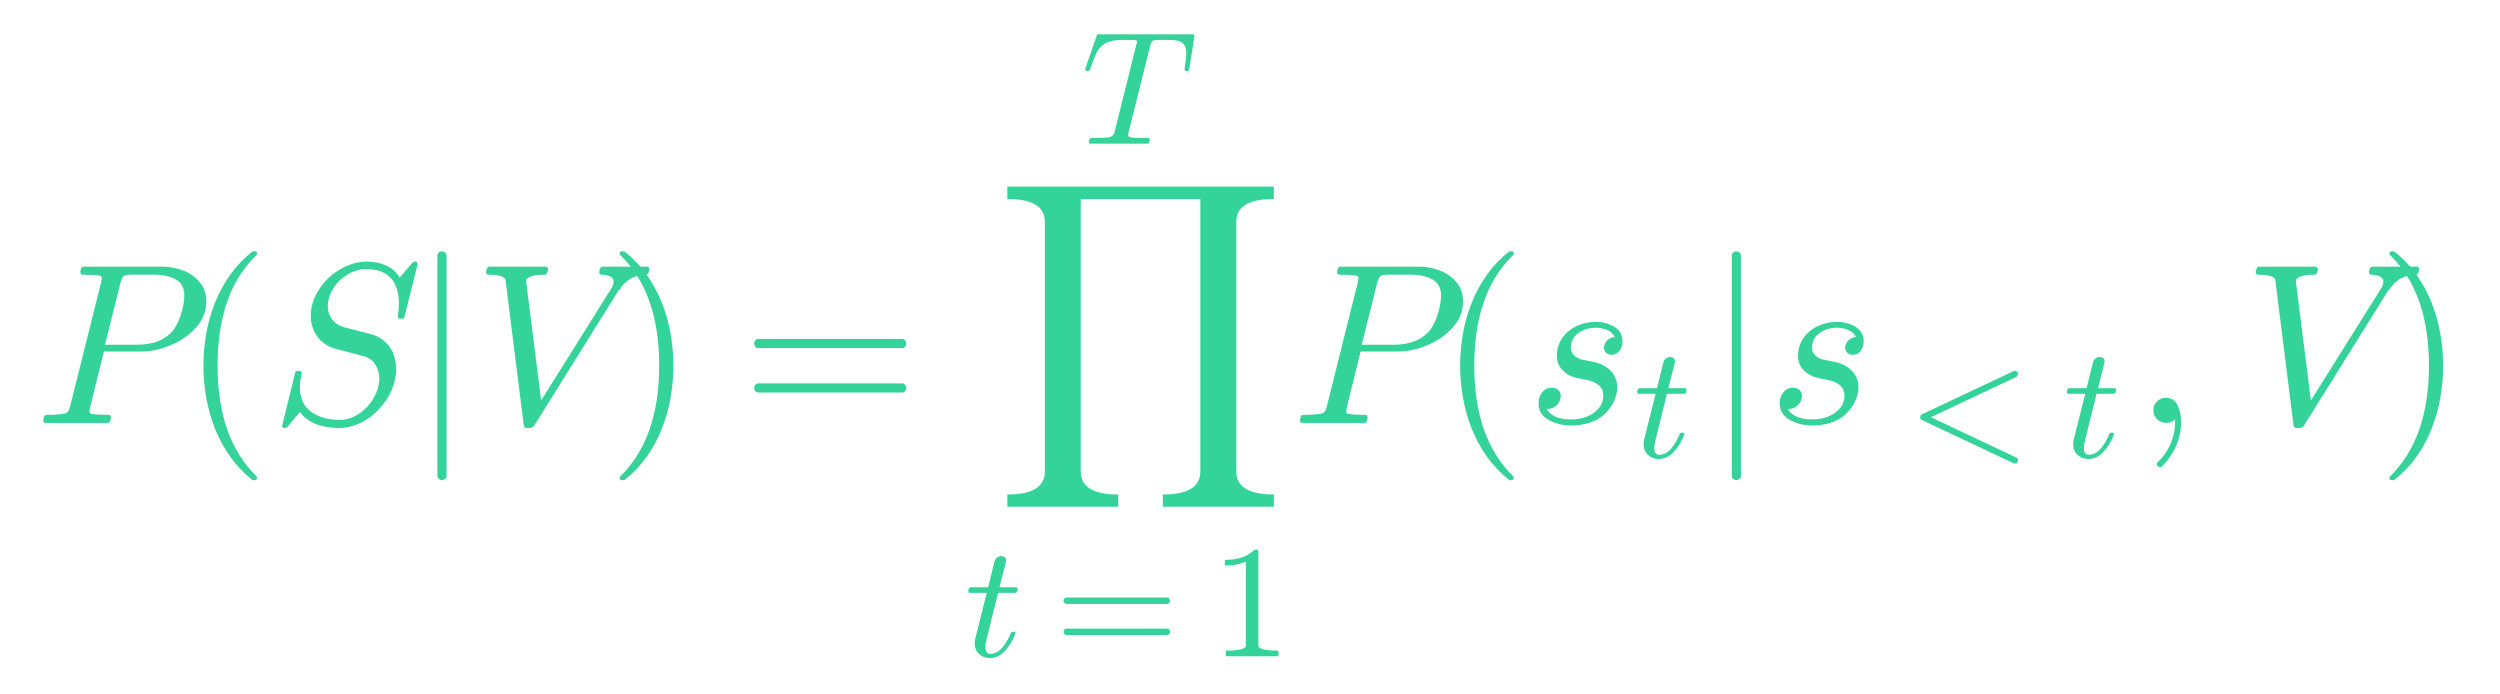
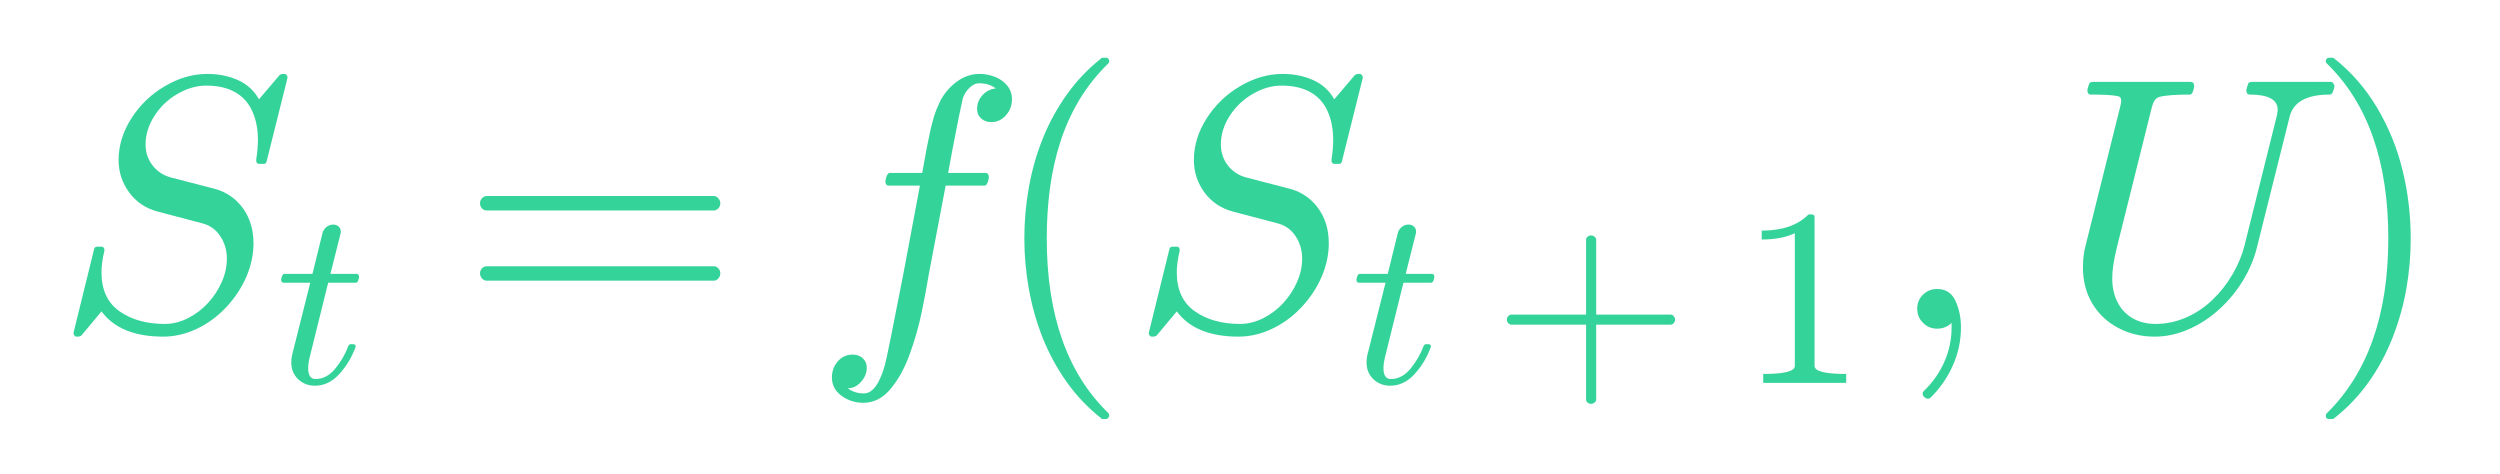
- <svg xmlns="http://www.w3.org/2000/svg" xmlns:xlink="http://www.w3.org/1999/xlink" width="262.32pt" height="72.72pt" viewBox="0 0 262.32 72.72" version="1.1">
+ <svg xmlns="http://www.w3.org/2000/svg" xmlns:xlink="http://www.w3.org/1999/xlink" width="166.08pt" height="31.434pt" viewBox="0 0 166.08 31.434" version="1.1">
  <defs>
    <style type="text/css">*{stroke-linejoin: round; stroke-linecap: butt}</style>
  </defs>
  <g id="figure_1">
    <g id="text_1">
-       <g style="fill: #34d399" transform="translate(3.6 44.4) scale(0.24 -0.24)">
+       <g style="fill: #34d399" transform="translate(3.6 21.83438) scale(0.24 -0.24)">
        <defs>
-           <path id="Cmmi10-68" d="M 313 0  Q 250 0 250 84  Q 253 100 262 139  Q 272 178 289 201  Q 306 225 331 225  Q 722 225 878 269  Q 959 297 997 441  L 1875 3956  Q 1888 4019 1888 4044  Q 1888 4113 1813 4122  Q 1691 4147 1350 4147  Q 1288 4147 1288 4231  Q 1291 4247 1300 4286  Q 1309 4325 1326 4348  Q 1344 4372 1369 4372  L 3578 4372  Q 3881 4372 4165 4264  Q 4450 4156 4631 3934  Q 4813 3713 4813 3397  Q 4813 2991 4527 2672  Q 4241 2353 3814 2175  Q 3388 1997 2988 1997  L 1947 1997  L 1556 416  Q 1544 353 1544 325  Q 1544 300 1551 283  Q 1559 266 1573 261  Q 1588 256 1619 250  Q 1741 225 2081 225  Q 2144 225 2144 141  Q 2122 50 2109 25  Q 2097 0 2034 0  L 313 0  z M 1978 2188  L 2875 2188  Q 3497 2188 3822 2522  Q 3988 2688 4092 3000  Q 4197 3313 4197 3566  Q 4197 3881 3956 4014  Q 3716 4147 3359 4147  L 2747 4147  Q 2572 4147 2515 4117  Q 2459 4088 2413 3928  L 1978 2188  z " transform="scale(0.015625)" />
+           <path id="Cmmi10-43" d="M 391 -141  Q 372 -141 356 -119  Q 341 -97 341 -78  L 709 1416  Q 722 1453 763 1453  L 838 1453  Q 863 1453 877 1434  Q 891 1416 891 1388  Q 838 1169 838 997  Q 838 534 1156 309  Q 1475 84 1959 84  Q 2169 84 2372 187  Q 2575 291 2726 456  Q 2878 622 2968 826  Q 3059 1031 3059 1241  Q 3059 1466 2940 1642  Q 2822 1819 2613 1869  L 1831 2075  Q 1516 2159 1328 2414  Q 1141 2669 1141 2988  Q 1141 3372 1369 3728  Q 1597 4084 1964 4298  Q 2331 4513 2713 4513  Q 3006 4513 3251 4405  Q 3497 4297 3628 4063  L 3994 4494  Q 4031 4513 4038 4513  L 4078 4513  Q 4103 4513 4118 4491  Q 4134 4469 4134 4447  L 3763 2963  Q 3753 2919 3713 2919  L 3634 2919  Q 3578 2919 3578 2988  Q 3609 3191 3609 3341  Q 3609 3638 3507 3858  Q 3406 4078 3201 4192  Q 2997 4306 2694 4306  Q 2438 4306 2184 4159  Q 1931 4013 1775 3769  Q 1619 3525 1619 3263  Q 1619 3056 1739 2897  Q 1859 2738 2059 2681  L 2841 2478  Q 3053 2422 3211 2280  Q 3369 2138 3450 1942  Q 3531 1747 3531 1516  Q 3531 1213 3403 917  Q 3275 622 3045 378  Q 2816 134 2525 -3  Q 2234 -141 1931 -141  Q 1169 -141 838 306  L 481 -122  Q 444 -141 434 -141  L 391 -141  z " transform="scale(0.015625)" />
+           <path id="Cmmi10-30" d="M 397 519  Q 397 613 416 697  L 878 2534  L 206 2534  Q 141 2534 141 2619  Q 166 2759 225 2759  L 934 2759  L 1191 3803  Q 1216 3888 1291 3947  Q 1366 4006 1459 4006  Q 1541 4006 1595 3957  Q 1650 3909 1650 3828  Q 1650 3809 1648 3798  Q 1647 3788 1644 3775  L 1388 2759  L 2047 2759  Q 2113 2759 2113 2675  Q 2109 2659 2100 2621  Q 2091 2584 2075 2559  Q 2059 2534 2028 2534  L 1331 2534  L 872 684  Q 825 503 825 372  Q 825 97 1013 97  Q 1294 97 1511 361  Q 1728 625 1844 941  Q 1869 978 1894 978  L 1972 978  Q 1997 978 2012 961  Q 2028 944 2028 922  Q 2028 909 2022 903  Q 1881 516 1612 222  Q 1344 -72 997 -72  Q 744 -72 570 93  Q 397 259 397 519  z " transform="scale(0.015625)" />
+           <path id="Cmr10-29" d="M 481 850  Q 428 850 393 890  Q 359 931 359 978  Q 359 1031 393 1068  Q 428 1106 481 1106  L 4500 1106  Q 4547 1106 4581 1068  Q 4616 1031 4616 978  Q 4616 931 4581 890  Q 4547 850 4500 850  L 481 850  z M 481 2094  Q 428 2094 393 2131  Q 359 2169 359 2222  Q 359 2269 393 2309  Q 428 2350 481 2350  L 4500 2350  Q 4547 2350 4581 2309  Q 4616 2269 4616 2222  Q 4616 2169 4581 2131  Q 4547 2094 4500 2094  L 481 2094  z " transform="scale(0.015625)" />
+           <path id="Cmmi10-57" d="M 622 -1056  Q 741 -1147 909 -1147  Q 1138 -1147 1281 -641  Q 1341 -397 1606 966  L 1900 2534  L 1350 2534  Q 1288 2534 1288 2619  Q 1313 2759 1369 2759  L 1941 2759  L 2016 3175  Q 2053 3369 2084 3508  Q 2116 3647 2152 3765  Q 2188 3884 2259 4031  Q 2369 4241 2555 4377  Q 2741 4513 2956 4513  Q 3097 4513 3230 4461  Q 3363 4409 3447 4306  Q 3531 4203 3531 4063  Q 3531 3900 3423 3779  Q 3316 3659 3163 3659  Q 3059 3659 2986 3723  Q 2913 3788 2913 3891  Q 2913 4031 3008 4136  Q 3103 4241 3244 4256  Q 3125 4347 2950 4347  Q 2853 4347 2767 4256  Q 2681 4166 2656 4063  Q 2616 3900 2478 3181  L 2400 2759  L 3059 2759  Q 3122 2759 3122 2675  Q 3119 2659 3109 2620  Q 3100 2581 3083 2557  Q 3066 2534 3041 2534  L 2356 2534  L 2059 972  Q 2003 631 1929 279  Q 1856 -72 1723 -442  Q 1591 -813 1384 -1063  Q 1178 -1313 897 -1313  Q 681 -1313 511 -1189  Q 341 -1066 341 -863  Q 341 -700 445 -579  Q 550 -459 709 -459  Q 816 -459 887 -523  Q 959 -588 959 -691  Q 959 -828 857 -942  Q 756 -1056 622 -1056  z " transform="scale(0.015625)" />
          <path id="Cmr10-77" d="M 1984 -1588  Q 1628 -1306 1370 -942  Q 1113 -578 948 -165  Q 784 247 703 697  Q 622 1147 622 1600  Q 622 2059 703 2509  Q 784 2959 951 3375  Q 1119 3791 1378 4153  Q 1638 4516 1984 4788  Q 1984 4800 2016 4800  L 2075 4800  Q 2094 4800 2109 4783  Q 2125 4766 2125 4744  Q 2125 4716 2113 4703  Q 1800 4397 1592 4047  Q 1384 3697 1257 3301  Q 1131 2906 1075 2482  Q 1019 2059 1019 1600  Q 1019 -434 2106 -1491  Q 2125 -1509 2125 -1544  Q 2125 -1559 2108 -1579  Q 2091 -1600 2075 -1600  L 2016 -1600  Q 1984 -1600 1984 -1588  z " transform="scale(0.015625)" />
-           <path id="Cmmi10-43" d="M 391 -141  Q 372 -141 356 -119  Q 341 -97 341 -78  L 709 1416  Q 722 1453 763 1453  L 838 1453  Q 863 1453 877 1434  Q 891 1416 891 1388  Q 838 1169 838 997  Q 838 534 1156 309  Q 1475 84 1959 84  Q 2169 84 2372 187  Q 2575 291 2726 456  Q 2878 622 2968 826  Q 3059 1031 3059 1241  Q 3059 1466 2940 1642  Q 2822 1819 2613 1869  L 1831 2075  Q 1516 2159 1328 2414  Q 1141 2669 1141 2988  Q 1141 3372 1369 3728  Q 1597 4084 1964 4298  Q 2331 4513 2713 4513  Q 3006 4513 3251 4405  Q 3497 4297 3628 4063  L 3994 4494  Q 4031 4513 4038 4513  L 4078 4513  Q 4103 4513 4118 4491  Q 4134 4469 4134 4447  L 3763 2963  Q 3753 2919 3713 2919  L 3634 2919  Q 3578 2919 3578 2988  Q 3609 3191 3609 3341  Q 3609 3638 3507 3858  Q 3406 4078 3201 4192  Q 2997 4306 2694 4306  Q 2438 4306 2184 4159  Q 1931 4013 1775 3769  Q 1619 3525 1619 3263  Q 1619 3056 1739 2897  Q 1859 2738 2059 2681  L 2841 2478  Q 3053 2422 3211 2280  Q 3369 2138 3450 1942  Q 3531 1747 3531 1516  Q 3531 1213 3403 917  Q 3275 622 3045 378  Q 2816 134 2525 -3  Q 2234 -141 1931 -141  Q 1169 -141 838 306  L 481 -122  Q 444 -141 434 -141  L 391 -141  z " transform="scale(0.015625)" />
-           <path id="Cmsy10-2f" d="M 763 -1484  L 763 4684  Q 763 4734 800 4767  Q 838 4800 891 4800  Q 938 4800 978 4767  Q 1019 4734 1019 4684  L 1019 -1484  Q 1019 -1534 978 -1567  Q 938 -1600 891 -1600  Q 838 -1600 800 -1567  Q 763 -1534 763 -1484  z " transform="scale(0.015625)" />
-           <path id="Cmmi10-7e" d="M 1409 -72  L 897 4006  Q 850 4147 416 4147  Q 353 4147 353 4231  Q 366 4300 384 4336  Q 403 4372 459 4372  L 2022 4372  Q 2056 4372 2072 4347  Q 2088 4322 2088 4288  Q 2063 4147 2003 4147  Q 1503 4147 1472 3975  L 1894 628  L 3866 3775  Q 3922 3881 3922 3944  Q 3922 4056 3820 4101  Q 3719 4147 3584 4147  Q 3519 4147 3519 4231  Q 3531 4281 3540 4309  Q 3550 4338 3569 4355  Q 3588 4372 3628 4372  L 4863 4372  Q 4922 4372 4922 4288  Q 4897 4147 4838 4147  Q 4356 4147 4084 3725  Q 4072 3713 4063 3713  L 1703 -72  Q 1656 -141 1581 -141  L 1491 -141  Q 1419 -141 1409 -72  z " transform="scale(0.015625)" />
+           <path id="Cmr10-4c" d="M 481 1472  Q 428 1472 393 1512  Q 359 1553 359 1600  Q 359 1647 393 1687  Q 428 1728 481 1728  L 2363 1728  L 2363 3616  Q 2363 3666 2400 3698  Q 2438 3731 2491 3731  Q 2538 3731 2578 3698  Q 2619 3666 2619 3616  L 2619 1728  L 4500 1728  Q 4547 1728 4581 1687  Q 4616 1647 4616 1600  Q 4616 1553 4581 1512  Q 4547 1472 4500 1472  L 2619 1472  L 2619 -416  Q 2619 -466 2578 -498  Q 2538 -531 2491 -531  Q 2438 -531 2400 -498  Q 2363 -466 2363 -416  L 2363 1472  L 481 1472  z " transform="scale(0.015625)" />
+           <path id="Cmr10-64" d="M 594 0  L 594 225  Q 1394 225 1394 428  L 1394 3788  Q 1063 3628 556 3628  L 556 3853  Q 1341 3853 1741 4263  L 1831 4263  Q 1853 4263 1873 4245  Q 1894 4228 1894 4206  L 1894 428  Q 1894 225 2694 225  L 2694 0  L 594 0  z " transform="scale(0.015625)" />
+           <path id="Cmmi10-2c" d="M 634 -1153  Q 634 -1125 659 -1100  Q 891 -878 1019 -587  Q 1147 -297 1147 25  L 1147 103  Q 1044 0 891 0  Q 744 0 641 103  Q 538 206 538 353  Q 538 503 641 603  Q 744 703 891 703  Q 1119 703 1216 492  Q 1313 281 1313 25  Q 1313 -331 1170 -651  Q 1028 -972 769 -1228  Q 744 -1241 728 -1241  Q 697 -1241 665 -1212  Q 634 -1184 634 -1153  z " transform="scale(0.015625)" />
+           <path id="Cmmi10-4a" d="M 941 891  Q 941 656 1033 472  Q 1125 288 1300 186  Q 1475 84 1709 84  Q 1984 84 2245 196  Q 2506 309 2715 509  Q 2925 709 3073 965  Q 3222 1222 3284 1472  L 3859 3781  Q 3872 3850 3872 3878  Q 3872 4147 3378 4147  Q 3316 4147 3316 4231  Q 3338 4313 3350 4342  Q 3363 4372 3425 4372  L 4813 4372  Q 4841 4372 4859 4344  Q 4878 4316 4878 4288  Q 4878 4284 4865 4239  Q 4853 4194 4836 4170  Q 4819 4147 4794 4147  Q 4181 4147 4084 3756  L 3506 1447  Q 3434 1147 3264 864  Q 3094 581 2845 351  Q 2597 122 2298 -9  Q 2000 -141 1691 -141  Q 1338 -141 1045 14  Q 753 169 587 447  Q 422 725 422 1088  Q 422 1297 469 1472  L 1088 3956  Q 1100 4019 1100 4044  Q 1100 4113 1025 4122  Q 903 4147 563 4147  Q 500 4147 500 4231  Q 522 4313 534 4342  Q 547 4372 609 4372  L 2328 4372  Q 2394 4372 2394 4288  Q 2391 4272 2381 4234  Q 2372 4197 2356 4172  Q 2341 4147 2309 4147  Q 1919 4147 1766 4103  Q 1681 4072 1644 3928  L 1025 1447  Q 941 1109 941 891  z " transform="scale(0.015625)" />
          <path id="Cmr10-44" d="M 416 -1600  Q 359 -1600 359 -1544  Q 359 -1516 372 -1503  Q 1466 -434 1466 1600  Q 1466 3634 384 4691  Q 359 4706 359 4744  Q 359 4766 376 4783  Q 394 4800 416 4800  L 475 4800  Q 494 4800 506 4788  Q 966 4425 1272 3906  Q 1578 3388 1720 2800  Q 1863 2213 1863 1600  Q 1863 1147 1786 708  Q 1709 269 1542 -157  Q 1375 -584 1119 -945  Q 863 -1306 506 -1588  Q 494 -1600 475 -1600  L 416 -1600  z " transform="scale(0.015625)" />
-           <path id="Cmr10-29" d="M 481 850  Q 428 850 393 890  Q 359 931 359 978  Q 359 1031 393 1068  Q 428 1106 481 1106  L 4500 1106  Q 4547 1106 4581 1068  Q 4616 1031 4616 978  Q 4616 931 4581 890  Q 4547 850 4500 850  L 481 850  z M 481 2094  Q 428 2094 393 2131  Q 359 2169 359 2222  Q 359 2269 393 2309  Q 428 2350 481 2350  L 4500 2350  Q 4547 2350 4581 2309  Q 4616 2269 4616 2222  Q 4616 2169 4581 2131  Q 4547 2094 4500 2094  L 481 2094  z " transform="scale(0.015625)" />
-           <path id="Cmmi10-78" d="M 294 84  Q 297 100 308 140  Q 319 181 336 203  Q 353 225 384 225  Q 934 225 1113 256  Q 1284 300 1319 441  L 2194 3956  Q 2222 4034 2222 4097  Q 2222 4147 1997 4147  L 1625 4147  Q 1197 4147 964 4015  Q 731 3884 622 3668  Q 513 3453 341 2963  Q 319 2906 275 2906  L 219 2906  Q 153 2906 153 2988  L 609 4313  Q 622 4372 672 4372  L 4453 4372  Q 4519 4372 4519 4288  L 4306 2963  Q 4306 2944 4284 2925  Q 4263 2906 4244 2906  L 4184 2906  Q 4122 2906 4122 2988  Q 4191 3441 4191 3628  Q 4191 3853 4097 3968  Q 4003 4084 3853 4115  Q 3703 4147 3463 4147  L 3084 4147  Q 2913 4147 2853 4115  Q 2794 4084 2753 3928  L 1875 416  Q 1872 403 1870 390  Q 1869 378 1863 359  Q 1863 278 1959 256  Q 2125 225 2669 225  Q 2731 225 2731 141  Q 2709 50 2696 25  Q 2684 0 2625 0  L 359 0  Q 294 0 294 84  z " transform="scale(0.015625)" />
-           <path id="Cmex10-18" d="M 359 -8959  L 359 -8616  Q 1409 -8616 1409 -7975  L 1409 -984  Q 1409 -347 359 -347  L 359 0  L 7816 0  L 7816 -347  Q 6766 -347 6766 -984  L 6766 -7975  Q 6766 -8616 7816 -8616  L 7816 -8959  L 4709 -8959  L 4709 -8616  Q 5759 -8616 5759 -7975  L 5759 -347  L 2413 -347  L 2413 -7975  Q 2413 -8616 3463 -8616  L 3463 -8959  L 359 -8959  z " transform="scale(0.015625)" />
-           <path id="Cmmi10-30" d="M 397 519  Q 397 613 416 697  L 878 2534  L 206 2534  Q 141 2534 141 2619  Q 166 2759 225 2759  L 934 2759  L 1191 3803  Q 1216 3888 1291 3947  Q 1366 4006 1459 4006  Q 1541 4006 1595 3957  Q 1650 3909 1650 3828  Q 1650 3809 1648 3798  Q 1647 3788 1644 3775  L 1388 2759  L 2047 2759  Q 2113 2759 2113 2675  Q 2109 2659 2100 2621  Q 2091 2584 2075 2559  Q 2059 2534 2028 2534  L 1331 2534  L 872 684  Q 825 503 825 372  Q 825 97 1013 97  Q 1294 97 1511 361  Q 1728 625 1844 941  Q 1869 978 1894 978  L 1972 978  Q 1997 978 2012 961  Q 2028 944 2028 922  Q 2028 909 2022 903  Q 1881 516 1612 222  Q 1344 -72 997 -72  Q 744 -72 570 93  Q 397 259 397 519  z " transform="scale(0.015625)" />
-           <path id="Cmr10-64" d="M 594 0  L 594 225  Q 1394 225 1394 428  L 1394 3788  Q 1063 3628 556 3628  L 556 3853  Q 1341 3853 1741 4263  L 1831 4263  Q 1853 4263 1873 4245  Q 1894 4228 1894 4206  L 1894 428  Q 1894 225 2694 225  L 2694 0  L 594 0  z " transform="scale(0.015625)" />
-           <path id="Cmmi10-58" d="M 556 391  Q 728 97 1247 97  Q 1472 97 1675 173  Q 1878 250 2011 403  Q 2144 556 2144 775  Q 2144 941 2025 1047  Q 1906 1153 1734 1191  L 1388 1259  Q 1150 1319 997 1481  Q 844 1644 844 1875  Q 844 2159 998 2378  Q 1153 2597 1406 2712  Q 1659 2828 1931 2828  Q 2222 2828 2451 2689  Q 2681 2550 2681 2278  Q 2681 2131 2598 2018  Q 2516 1906 2369 1906  Q 2284 1906 2223 1961  Q 2163 2016 2163 2100  Q 2163 2175 2205 2245  Q 2247 2316 2317 2358  Q 2388 2400 2463 2400  Q 2406 2538 2251 2600  Q 2097 2663 1919 2663  Q 1756 2663 1593 2597  Q 1431 2531 1332 2404  Q 1234 2278 1234 2106  Q 1234 1991 1315 1903  Q 1397 1816 1516 1778  L 1888 1703  Q 2066 1666 2214 1570  Q 2363 1475 2448 1329  Q 2534 1184 2534 997  Q 2534 759 2401 528  Q 2269 297 2075 159  Q 1734 -72 1241 -72  Q 900 -72 615 84  Q 331 241 331 550  Q 331 725 432 854  Q 534 984 709 984  Q 813 984 883 921  Q 953 859 953 756  Q 953 609 843 500  Q 734 391 588 391  L 556 391  z " transform="scale(0.015625)" />
-           <path id="Cmmi10-63" d="M 594 1491  Q 531 1519 531 1600  Q 531 1681 616 1722  L 4269 3444  Q 4294 3456 4313 3456  Q 4369 3456 4405 3417  Q 4441 3378 4441 3328  Q 4441 3250 4366 3206  L 959 1600  L 4384 -19  Q 4441 -38 4441 -128  Q 4441 -178 4405 -217  Q 4369 -256 4313 -256  Q 4294 -256 4269 -244  L 594 1491  z " transform="scale(0.015625)" />
-           <path id="Cmmi10-2c" d="M 634 -1153  Q 634 -1125 659 -1100  Q 891 -878 1019 -587  Q 1147 -297 1147 25  L 1147 103  Q 1044 0 891 0  Q 744 0 641 103  Q 538 206 538 353  Q 538 503 641 603  Q 744 703 891 703  Q 1119 703 1216 492  Q 1313 281 1313 25  Q 1313 -331 1170 -651  Q 1028 -972 769 -1228  Q 744 -1241 728 -1241  Q 697 -1241 665 -1212  Q 634 -1184 634 -1153  z " transform="scale(0.015625)" />
        </defs>
-         <use xlink:href="#Cmmi10-68" transform="translate(0 0.105729)" />
-         <use xlink:href="#Cmr10-77" transform="translate(64.20898 0.105729)" />
-         <use xlink:href="#Cmmi10-43" transform="translate(103.0273 0.105729)" />
-         <use xlink:href="#Cmsy10-2f" transform="translate(164.3066 0.105729)" />
-         <use xlink:href="#Cmmi10-7e" transform="translate(191.9922 0.105729)" />
-         <use xlink:href="#Cmr10-44" transform="translate(250.293 0.105729)" />
-         <use xlink:href="#Cmr10-29" transform="translate(309.1114 0.105729)" />
-         <use xlink:href="#Cmmi10-78" transform="translate(457.797 122.1813) scale(0.7)" />
-         <use xlink:href="#Cmex10-18" transform="translate(419.797 103.4313)" />
-         <use xlink:href="#Cmmi10-30" transform="translate(406.797 -101.9297) scale(0.7)" />
-         <use xlink:href="#Cmr10-29" transform="translate(446.0558 -101.9297) scale(0.7)" />
-         <use xlink:href="#Cmr10-64" transform="translate(514.4357 -101.9297) scale(0.7)" />
-         <use xlink:href="#Cmmi10-68" transform="translate(549.4357 0.105729)" />
-         <use xlink:href="#Cmr10-77" transform="translate(613.6447 0.105729)" />
-         <use xlink:href="#Cmmi10-58" transform="translate(652.4631 0.105729)" />
-         <use xlink:href="#Cmmi10-30" transform="translate(699.2404 -14.89423) scale(0.7)" />
-         <use xlink:href="#Cmsy10-2f" transform="translate(730.2196 0.105729)" />
-         <use xlink:href="#Cmmi10-58" transform="translate(757.9052 0.105729)" />
-         <use xlink:href="#Cmmi10-63" transform="translate(818.6826 -14.89423) scale(0.7)" />
-         <use xlink:href="#Cmmi10-30" transform="translate(887.0625 -14.89423) scale(0.7)" />
-         <use xlink:href="#Cmmi10-2c" transform="translate(918.0417 0.105729)" />
-         <use xlink:href="#Cmmi10-7e" transform="translate(965.7273 0.105729)" />
-         <use xlink:href="#Cmr10-44" transform="translate(1024.028 0.105729)" />
+         <use xlink:href="#Cmmi10-43" />
+         <use xlink:href="#Cmmi10-30" transform="translate(61.2793 -14.99996) scale(0.7)" />
+         <use xlink:href="#Cmr10-29" transform="translate(112.2586 0)" />
+         <use xlink:href="#Cmmi10-57" transform="translate(209.9442 0)" />
+         <use xlink:href="#Cmr10-77" transform="translate(258.8211 0)" />
+         <use xlink:href="#Cmmi10-43" transform="translate(297.6395 0)" />
+         <use xlink:href="#Cmmi10-30" transform="translate(358.9188 -14.99996) scale(0.7)" />
+         <use xlink:href="#Cmr10-4c" transform="translate(398.1776 -14.99996) scale(0.7)" />
+         <use xlink:href="#Cmr10-64" transform="translate(466.5575 -14.99996) scale(0.7)" />
+         <use xlink:href="#Cmmi10-2c" transform="translate(507.2779 0)" />
+         <use xlink:href="#Cmmi10-4a" transform="translate(554.9635 0)" />
+         <use xlink:href="#Cmr10-44" transform="translate(623.1764 0)" />
      </g>
    </g>
  </g>
</svg>
